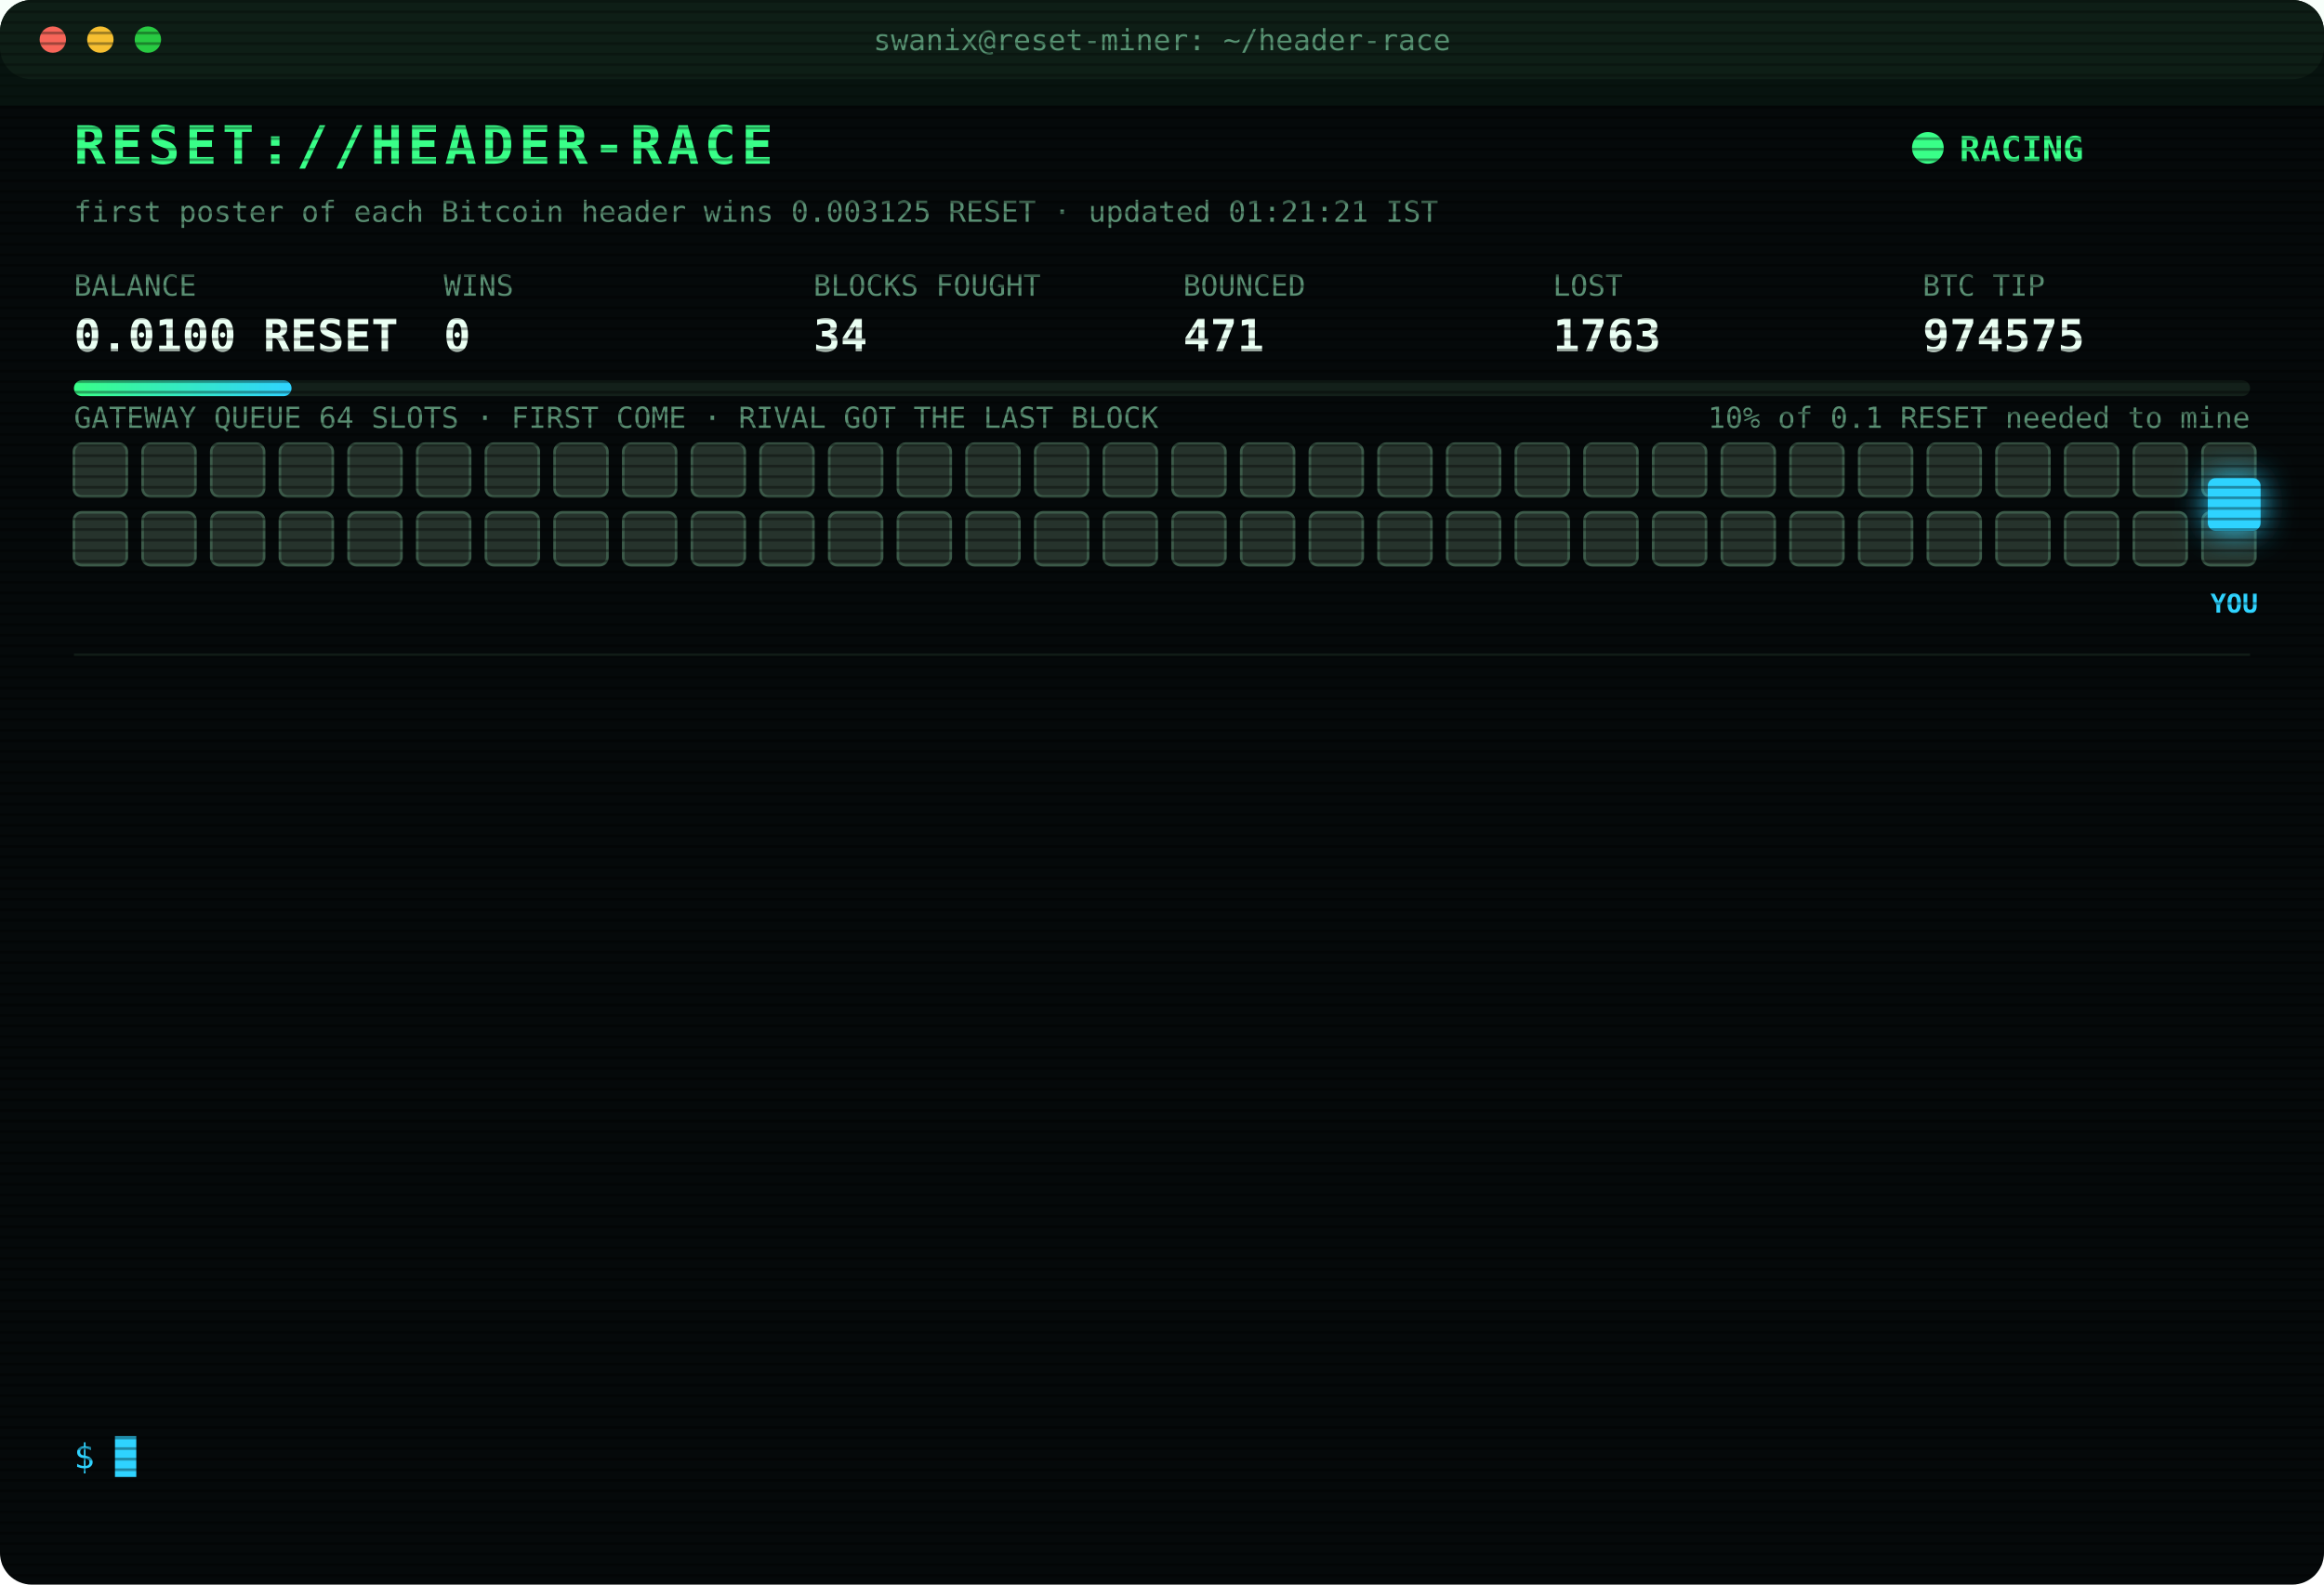
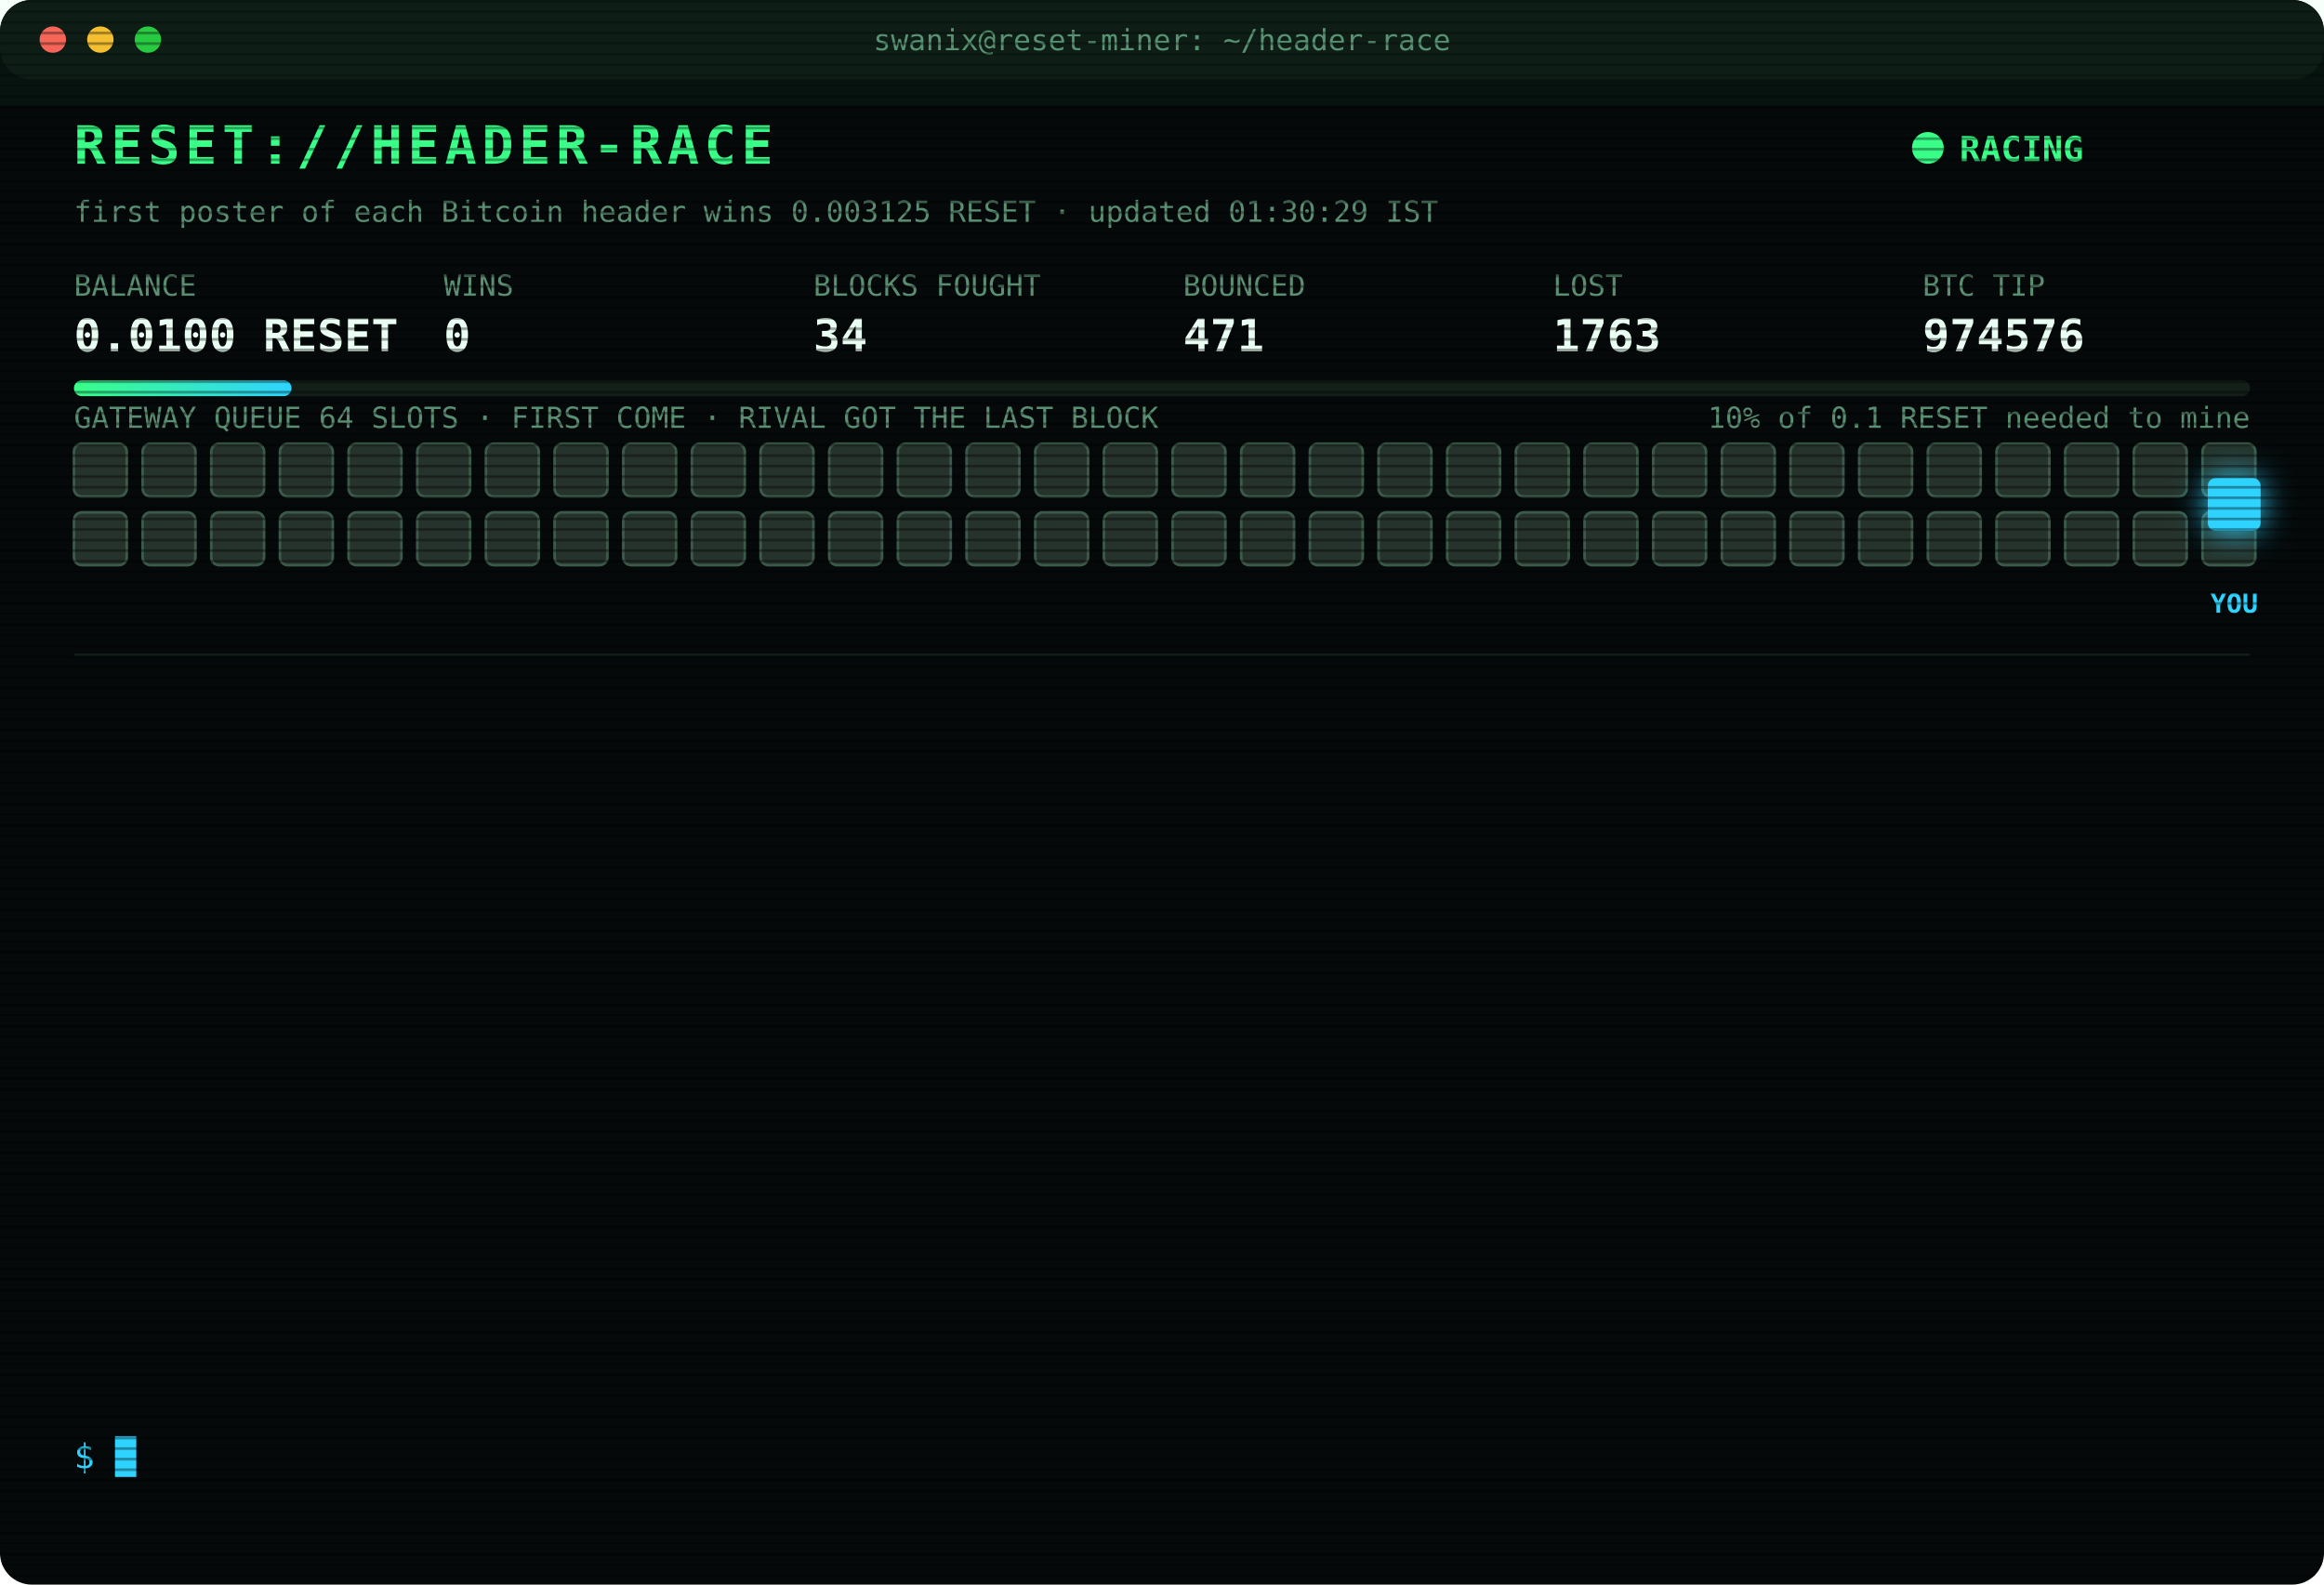
<svg xmlns="http://www.w3.org/2000/svg" width="880" height="600" viewBox="0 0 880 600" font-family="ui-monospace,SFMono-Regular,Menlo,Consolas,monospace">
  <style>
text{font-size:13px;fill:#7CFFB2}
.title{font-size:20px;font-weight:700;fill:#39FF88;letter-spacing:2px;animation:glitch 3s infinite steps(1)}
.sub{fill:#2fd3ff}.k{fill:#5a8f73;font-size:11px}.v{font-size:17px;font-weight:700;fill:#eafff3}
.ts{fill:#3f6b56}.boot{fill:#2fd3ff}.dim{fill:#5a8f73}.bad{fill:#ff4d6d}.warn{fill:#ffd23f}.mag{fill:#ff5cf0}.win{fill:#39FF88;font-weight:700}
.tag{font-size:10px;fill:#2fd3ff;font-weight:700}
.rival{fill:#26332c;stroke:#3c5a49;animation:jam 1.2s infinite alternate}
.idle{fill:#141c18;stroke:#22302a;animation:breathe 4s infinite}
.me{fill:#2fd3ff;filter:drop-shadow(0 0 6px #2fd3ff)}
.hover{animation:nudge 1.1s infinite ease-in-out}.bounce{animation:kick 1.4s infinite}
.ln{opacity:0;animation:in .4s forwards}
.cur{animation:blink 1s infinite steps(1)}
.scan{animation:scan 6s infinite linear}
.led{animation:blink 1.4s infinite}
@keyframes in{from{opacity:0;transform:translateX(-6px)}to{opacity:1;transform:none}}
@keyframes blink{50%{opacity:0}}
@keyframes jam{to{fill:#33463b}}
@keyframes breathe{50%{opacity:.4}}
@keyframes nudge{50%{transform:translateX(-10px)}}
@keyframes kick{0%,100%{transform:none}30%{transform:translateX(-14px)}55%{transform:translateX(10px) translateY(-6px)}}
@keyframes glitch{0%,92%{transform:none}93%{transform:translateX(2px);fill:#ff4d6d}95%{transform:translateX(-2px);fill:#2fd3ff}97%{transform:none}}
@keyframes scan{from{transform:translateY(-40px)}to{transform:translateY(600px)}}
</style>
  <defs>
    <pattern id="sl" width="4" height="4" patternUnits="userSpaceOnUse">
      <rect width="4" height="1" fill="#000" opacity=".35" />
    </pattern>
    <linearGradient id="bar">
      <stop offset="0" stop-color="#39FF88" />
      <stop offset="1" stop-color="#2fd3ff" />
    </linearGradient>
  </defs>
  <rect width="880" height="600" rx="12" fill="#05090a" />
  <rect width="880" height="30" rx="12" fill="#0d1512" />
  <circle cx="20" cy="15" r="5" fill="#ff5f57" />
  <circle cx="38" cy="15" r="5" fill="#febc2e" />
  <circle cx="56" cy="15" r="5" fill="#28c840" />
  <text x="440" y="19" text-anchor="middle" class="k">swanix@reset-miner: ~/header-race</text>
  <text x="28" y="62" class="title">RESET://HEADER-RACE</text>
  <circle class="led" cx="730" cy="56" r="6" fill="#39FF88" />
  <text x="742" y="61" class="win">RACING</text>
-   <text x="28" y="84" class="k">first poster of each Bitcoin header wins 0.003125 RESET · updated 01:21:21 IST</text>
+   <text x="28" y="84" class="k">first poster of each Bitcoin header wins 0.003125 RESET · updated 01:30:29 IST</text>
  <text x="28" y="112" class="k">BALANCE</text>
  <text x="28" y="133" class="v">0.0100 RESET</text>
  <text x="168" y="112" class="k">WINS</text>
  <text x="168" y="133" class="v">0</text>
  <text x="308" y="112" class="k">BLOCKS FOUGHT</text>
  <text x="308" y="133" class="v">34</text>
  <text x="448" y="112" class="k">BOUNCED</text>
  <text x="448" y="133" class="v">471</text>
  <text x="588" y="112" class="k">LOST</text>
  <text x="588" y="133" class="v">1763</text>
  <text x="728" y="112" class="k">BTC TIP</text>
-   <text x="728" y="133" class="v">974575</text>
+   <text x="728" y="133" class="v">974576</text>
  <rect x="28" y="144" width="824" height="6" rx="3" fill="#13201a" />
  <rect x="28" y="144" width="82.4" height="6" rx="3" fill="url(#bar)" />
  <text x="852" y="162" text-anchor="end" class="k">10% of 0.1 RESET needed to mine</text>
  <text x="28" y="162" class="k">GATEWAY QUEUE 64 SLOTS · FIRST COME · RIVAL GOT THE LAST BLOCK</text>
  <rect class="rival" x="28" y="168" width="20" height="20" rx="3" style="animation-delay:0.00s" />
  <rect class="rival" x="54" y="168" width="20" height="20" rx="3" style="animation-delay:0.05s" />
  <rect class="rival" x="80" y="168" width="20" height="20" rx="3" style="animation-delay:0.10s" />
  <rect class="rival" x="106" y="168" width="20" height="20" rx="3" style="animation-delay:0.15s" />
  <rect class="rival" x="132" y="168" width="20" height="20" rx="3" style="animation-delay:0.20s" />
  <rect class="rival" x="158" y="168" width="20" height="20" rx="3" style="animation-delay:0.25s" />
  <rect class="rival" x="184" y="168" width="20" height="20" rx="3" style="animation-delay:0.30s" />
  <rect class="rival" x="210" y="168" width="20" height="20" rx="3" style="animation-delay:0.35s" />
  <rect class="rival" x="236" y="168" width="20" height="20" rx="3" style="animation-delay:0.40s" />
  <rect class="rival" x="262" y="168" width="20" height="20" rx="3" style="animation-delay:0.45s" />
  <rect class="rival" x="288" y="168" width="20" height="20" rx="3" style="animation-delay:0.50s" />
  <rect class="rival" x="314" y="168" width="20" height="20" rx="3" style="animation-delay:0.55s" />
  <rect class="rival" x="340" y="168" width="20" height="20" rx="3" style="animation-delay:0.60s" />
  <rect class="rival" x="366" y="168" width="20" height="20" rx="3" style="animation-delay:0.65s" />
  <rect class="rival" x="392" y="168" width="20" height="20" rx="3" style="animation-delay:0.70s" />
  <rect class="rival" x="418" y="168" width="20" height="20" rx="3" style="animation-delay:0.75s" />
  <rect class="rival" x="444" y="168" width="20" height="20" rx="3" style="animation-delay:0.80s" />
  <rect class="rival" x="470" y="168" width="20" height="20" rx="3" style="animation-delay:0.85s" />
  <rect class="rival" x="496" y="168" width="20" height="20" rx="3" style="animation-delay:0.90s" />
  <rect class="rival" x="522" y="168" width="20" height="20" rx="3" style="animation-delay:0.95s" />
  <rect class="rival" x="548" y="168" width="20" height="20" rx="3" style="animation-delay:1.00s" />
  <rect class="rival" x="574" y="168" width="20" height="20" rx="3" style="animation-delay:1.05s" />
  <rect class="rival" x="600" y="168" width="20" height="20" rx="3" style="animation-delay:1.10s" />
  <rect class="rival" x="626" y="168" width="20" height="20" rx="3" style="animation-delay:1.15s" />
  <rect class="rival" x="652" y="168" width="20" height="20" rx="3" style="animation-delay:1.20s" />
  <rect class="rival" x="678" y="168" width="20" height="20" rx="3" style="animation-delay:1.25s" />
  <rect class="rival" x="704" y="168" width="20" height="20" rx="3" style="animation-delay:1.30s" />
  <rect class="rival" x="730" y="168" width="20" height="20" rx="3" style="animation-delay:1.35s" />
  <rect class="rival" x="756" y="168" width="20" height="20" rx="3" style="animation-delay:1.40s" />
  <rect class="rival" x="782" y="168" width="20" height="20" rx="3" style="animation-delay:1.45s" />
  <rect class="rival" x="808" y="168" width="20" height="20" rx="3" style="animation-delay:1.50s" />
  <rect class="rival" x="834" y="168" width="20" height="20" rx="3" style="animation-delay:1.55s" />
  <rect class="rival" x="28" y="194" width="20" height="20" rx="3" style="animation-delay:1.60s" />
  <rect class="rival" x="54" y="194" width="20" height="20" rx="3" style="animation-delay:1.65s" />
  <rect class="rival" x="80" y="194" width="20" height="20" rx="3" style="animation-delay:1.70s" />
  <rect class="rival" x="106" y="194" width="20" height="20" rx="3" style="animation-delay:1.75s" />
  <rect class="rival" x="132" y="194" width="20" height="20" rx="3" style="animation-delay:1.80s" />
  <rect class="rival" x="158" y="194" width="20" height="20" rx="3" style="animation-delay:1.85s" />
  <rect class="rival" x="184" y="194" width="20" height="20" rx="3" style="animation-delay:1.90s" />
  <rect class="rival" x="210" y="194" width="20" height="20" rx="3" style="animation-delay:1.95s" />
  <rect class="rival" x="236" y="194" width="20" height="20" rx="3" style="animation-delay:2.00s" />
  <rect class="rival" x="262" y="194" width="20" height="20" rx="3" style="animation-delay:2.05s" />
  <rect class="rival" x="288" y="194" width="20" height="20" rx="3" style="animation-delay:2.10s" />
  <rect class="rival" x="314" y="194" width="20" height="20" rx="3" style="animation-delay:2.15s" />
  <rect class="rival" x="340" y="194" width="20" height="20" rx="3" style="animation-delay:2.20s" />
  <rect class="rival" x="366" y="194" width="20" height="20" rx="3" style="animation-delay:2.25s" />
  <rect class="rival" x="392" y="194" width="20" height="20" rx="3" style="animation-delay:2.30s" />
  <rect class="rival" x="418" y="194" width="20" height="20" rx="3" style="animation-delay:2.35s" />
  <rect class="rival" x="444" y="194" width="20" height="20" rx="3" style="animation-delay:2.40s" />
  <rect class="rival" x="470" y="194" width="20" height="20" rx="3" style="animation-delay:2.45s" />
  <rect class="rival" x="496" y="194" width="20" height="20" rx="3" style="animation-delay:2.50s" />
  <rect class="rival" x="522" y="194" width="20" height="20" rx="3" style="animation-delay:2.55s" />
  <rect class="rival" x="548" y="194" width="20" height="20" rx="3" style="animation-delay:2.60s" />
  <rect class="rival" x="574" y="194" width="20" height="20" rx="3" style="animation-delay:2.65s" />
  <rect class="rival" x="600" y="194" width="20" height="20" rx="3" style="animation-delay:2.70s" />
  <rect class="rival" x="626" y="194" width="20" height="20" rx="3" style="animation-delay:2.75s" />
  <rect class="rival" x="652" y="194" width="20" height="20" rx="3" style="animation-delay:2.80s" />
  <rect class="rival" x="678" y="194" width="20" height="20" rx="3" style="animation-delay:2.85s" />
  <rect class="rival" x="704" y="194" width="20" height="20" rx="3" style="animation-delay:2.90s" />
  <rect class="rival" x="730" y="194" width="20" height="20" rx="3" style="animation-delay:2.95s" />
  <rect class="rival" x="756" y="194" width="20" height="20" rx="3" style="animation-delay:3.00s" />
  <rect class="rival" x="782" y="194" width="20" height="20" rx="3" style="animation-delay:3.05s" />
  <rect class="rival" x="808" y="194" width="20" height="20" rx="3" style="animation-delay:3.10s" />
  <rect class="rival" x="834" y="194" width="20" height="20" rx="3" style="animation-delay:3.15s" />
  <g class="hover">
    <rect class="me" x="836" y="181" width="20" height="20" rx="3" />
    <text class="tag" x="846" y="232" text-anchor="middle">YOU</text>
  </g>
  <line x1="28" x2="852" y1="248" y2="248" stroke="#13201a" />
  <g class="ln" style="animation-delay:0.40s">
    <text x="28" y="270" class="ts">00:06:02</text>
    <text x="104" y="270" class="bad">[LOST] #974564 taken by a rival miner</text>
  </g>
  <g class="ln" style="animation-delay:0.65s">
    <text x="28" y="292" class="ts">00:08:46</text>
    <text x="104" y="292" class="bad">[LOST] #974565 taken by a rival miner</text>
  </g>
  <g class="ln" style="animation-delay:0.90s">
    <text x="28" y="314" class="ts">00:10:48</text>
    <text x="104" y="314" class="dim">[STINT END] calls 798 · wins 0</text>
  </g>
  <g class="ln" style="animation-delay:1.15s">
    <text x="28" y="336" class="ts">00:15:30</text>
    <text x="104" y="336" class="boot">[BOOT] racer v3 online · 3 feeds · stint 340m</text>
  </g>
  <g class="ln" style="animation-delay:1.40s">
    <text x="28" y="358" class="ts">00:17:49</text>
    <text x="104" y="358" class="bad">[LOST] #974566 taken by a rival miner</text>
  </g>
  <g class="ln" style="animation-delay:1.65s">
    <text x="28" y="380" class="ts">00:25:07</text>
    <text x="104" y="380" class="bad">[LOST] #974567 taken by a rival miner</text>
  </g>
  <g class="ln" style="animation-delay:1.90s">
    <text x="28" y="402" class="ts">00:37:45</text>
    <text x="104" y="402" class="bad">[LOST] #974568 taken by a rival miner</text>
  </g>
  <g class="ln" style="animation-delay:2.15s">
    <text x="28" y="424" class="ts">00:46:19</text>
    <text x="104" y="424" class="bad">[LOST] #974569 taken by a rival miner</text>
  </g>
  <g class="ln" style="animation-delay:2.40s">
    <text x="28" y="446" class="ts">01:02:48</text>
    <text x="104" y="446" class="bad">[LOST] #974570 taken by a rival miner</text>
  </g>
  <g class="ln" style="animation-delay:2.65s">
    <text x="28" y="468" class="ts">01:07:44</text>
    <text x="104" y="468" class="bad">[LOST] #974571 taken by a rival miner</text>
  </g>
  <g class="ln" style="animation-delay:2.90s">
    <text x="28" y="490" class="ts">01:17:38</text>
    <text x="104" y="490" class="bad">[LOST] #974573 taken by a rival miner</text>
  </g>
  <g class="ln" style="animation-delay:3.15s">
    <text x="28" y="512" class="ts">01:19:01</text>
    <text x="104" y="512" class="bad">[LOST] #974574 taken by a rival miner</text>
  </g>
  <g class="ln" style="animation-delay:3.40s">
    <text x="28" y="534" class="ts">01:21:21</text>
    <text x="104" y="534" class="bad">[LOST] #974575 taken by a rival miner</text>
  </g>
  <text x="28" y="556" class="sub">$ <tspan class="cur">█</tspan>
  </text>
  <rect width="880" height="600" rx="12" fill="url(#sl)" pointer-events="none" />
  <rect class="scan" width="880" height="40" fill="#39FF88" opacity=".04" />
</svg>
